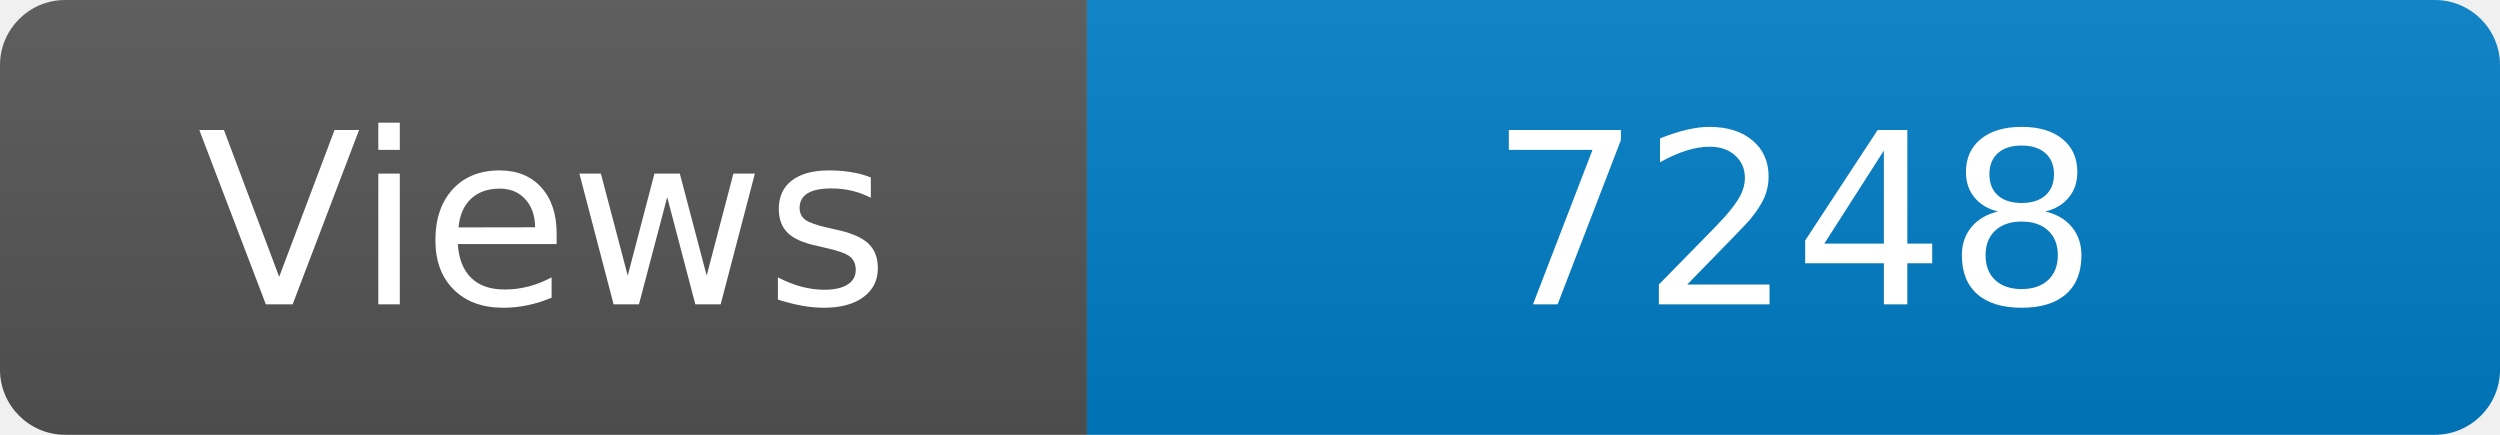
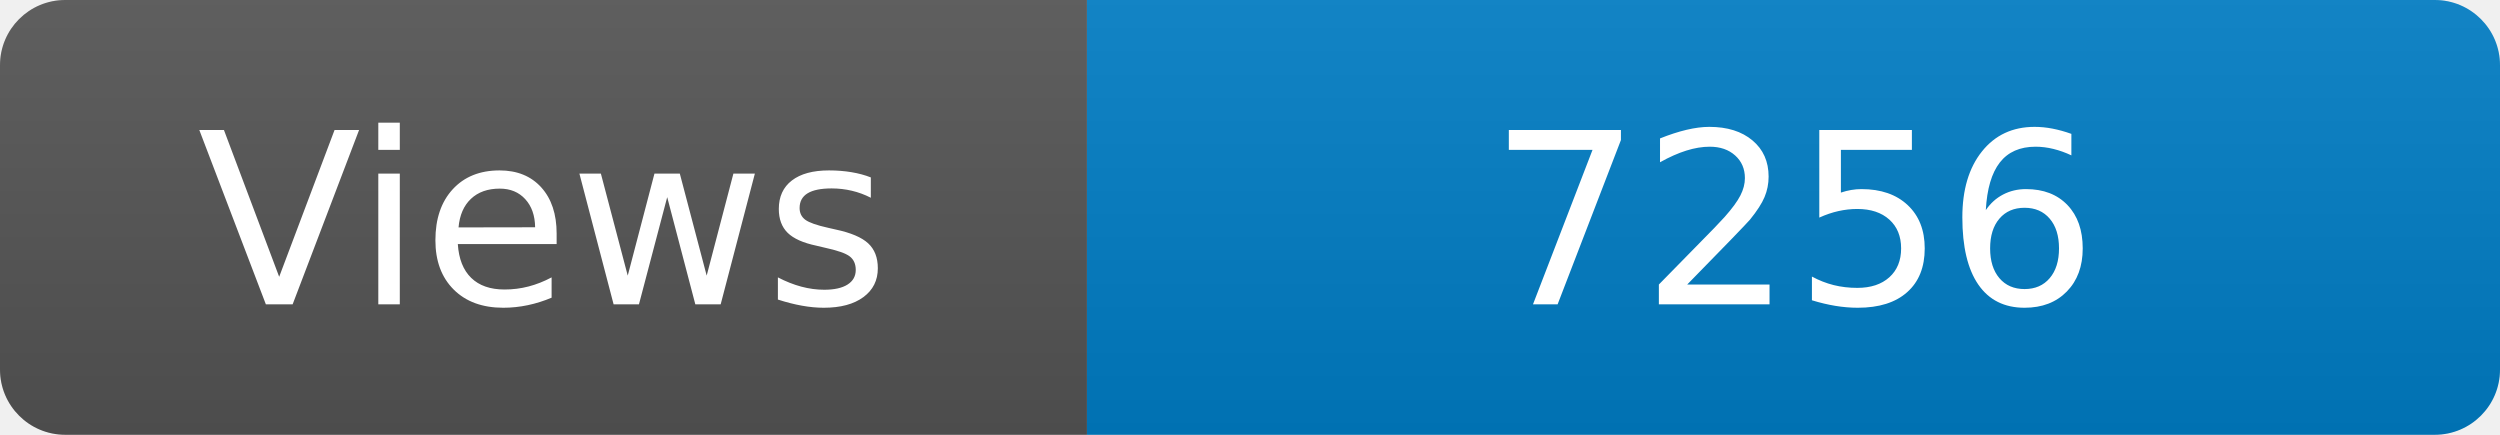
<svg xmlns="http://www.w3.org/2000/svg" width="115" height="20" role="img" aria-label="Maintained?: yes">
  <linearGradient id="s" x2="0" y2="100%">
    <stop offset="0" stop-color="#bbb" stop-opacity=".1" />
    <stop offset="1" stop-opacity=".1" />
  </linearGradient>
  <clipPath id="r">
    <rect width="115" height="20" rx="3" fill="#fff" />
  </clipPath>
  <g clip-path="url(#r)">
    <rect width="50" height="20" fill="#555" />
    <rect x="50" width="160" height="20" fill="#007ec6" />
    <rect width="115" height="20" fill="url(#s)" />
  </g>
  <g fill="#fff" text-anchor="middle" font-family="Verdana,Geneva,DejaVu Sans,sans-serif" font-size="110">
    <text x="250" y="140" transform="scale(.1)" fill="#fff">Views</text>
-     <text x="825" y="140" transform="scale(.1)" fill="#fff">7248</text>
+     <text x="825" y="140" transform="scale(.1)" fill="#fff">7256</text>
  </g>
</svg>
